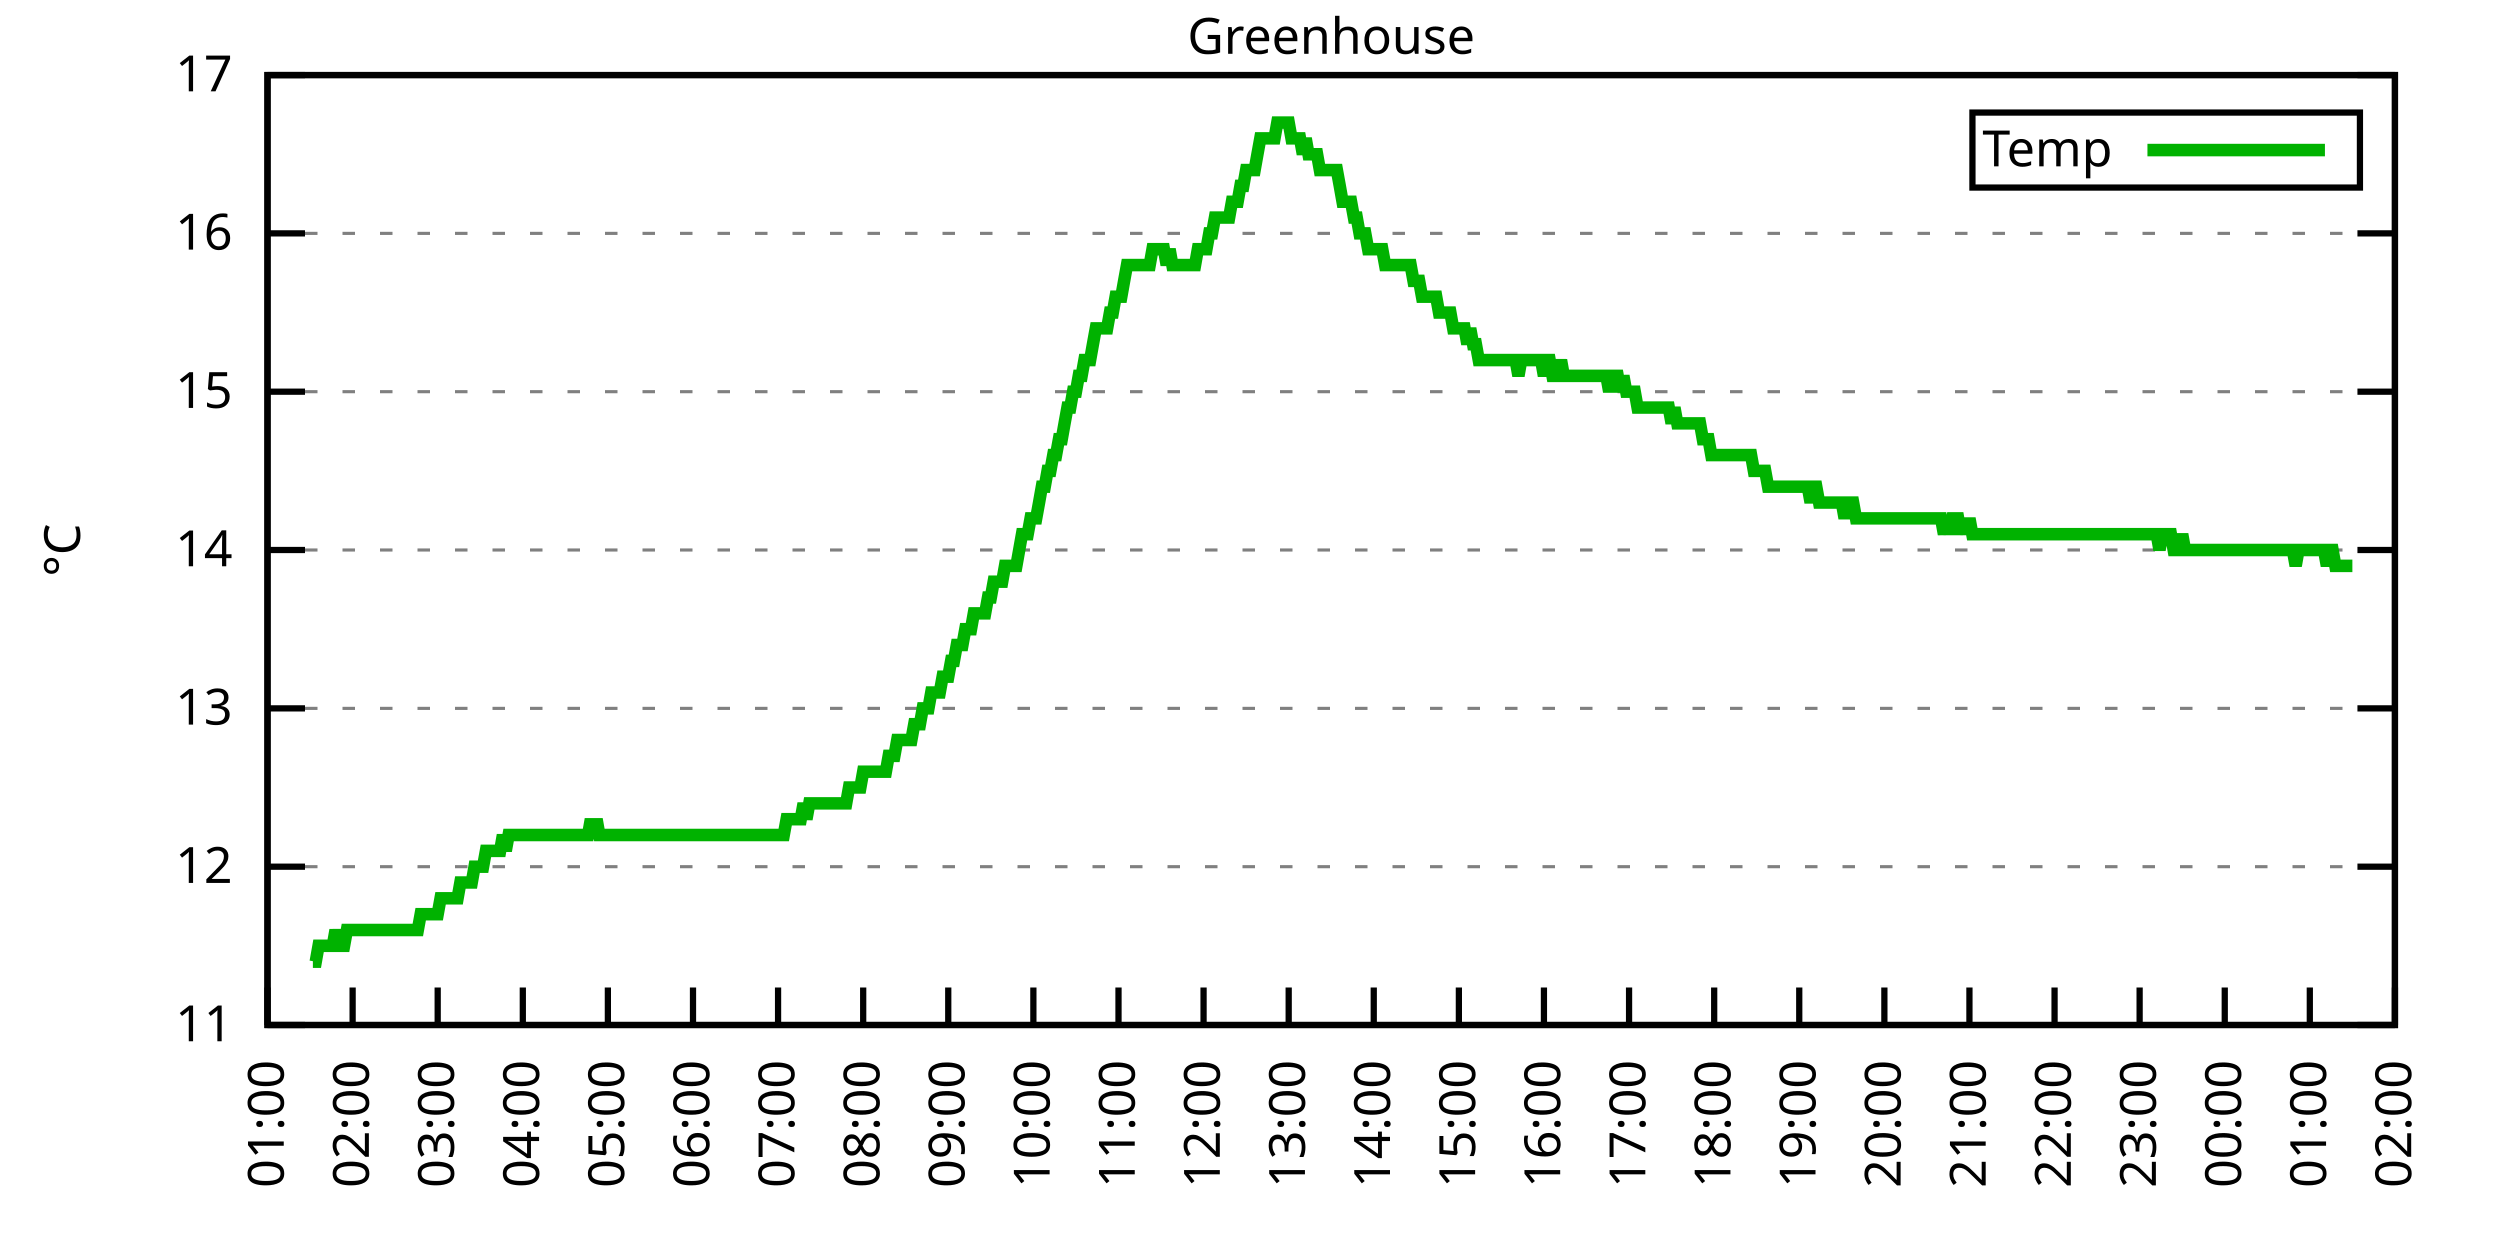
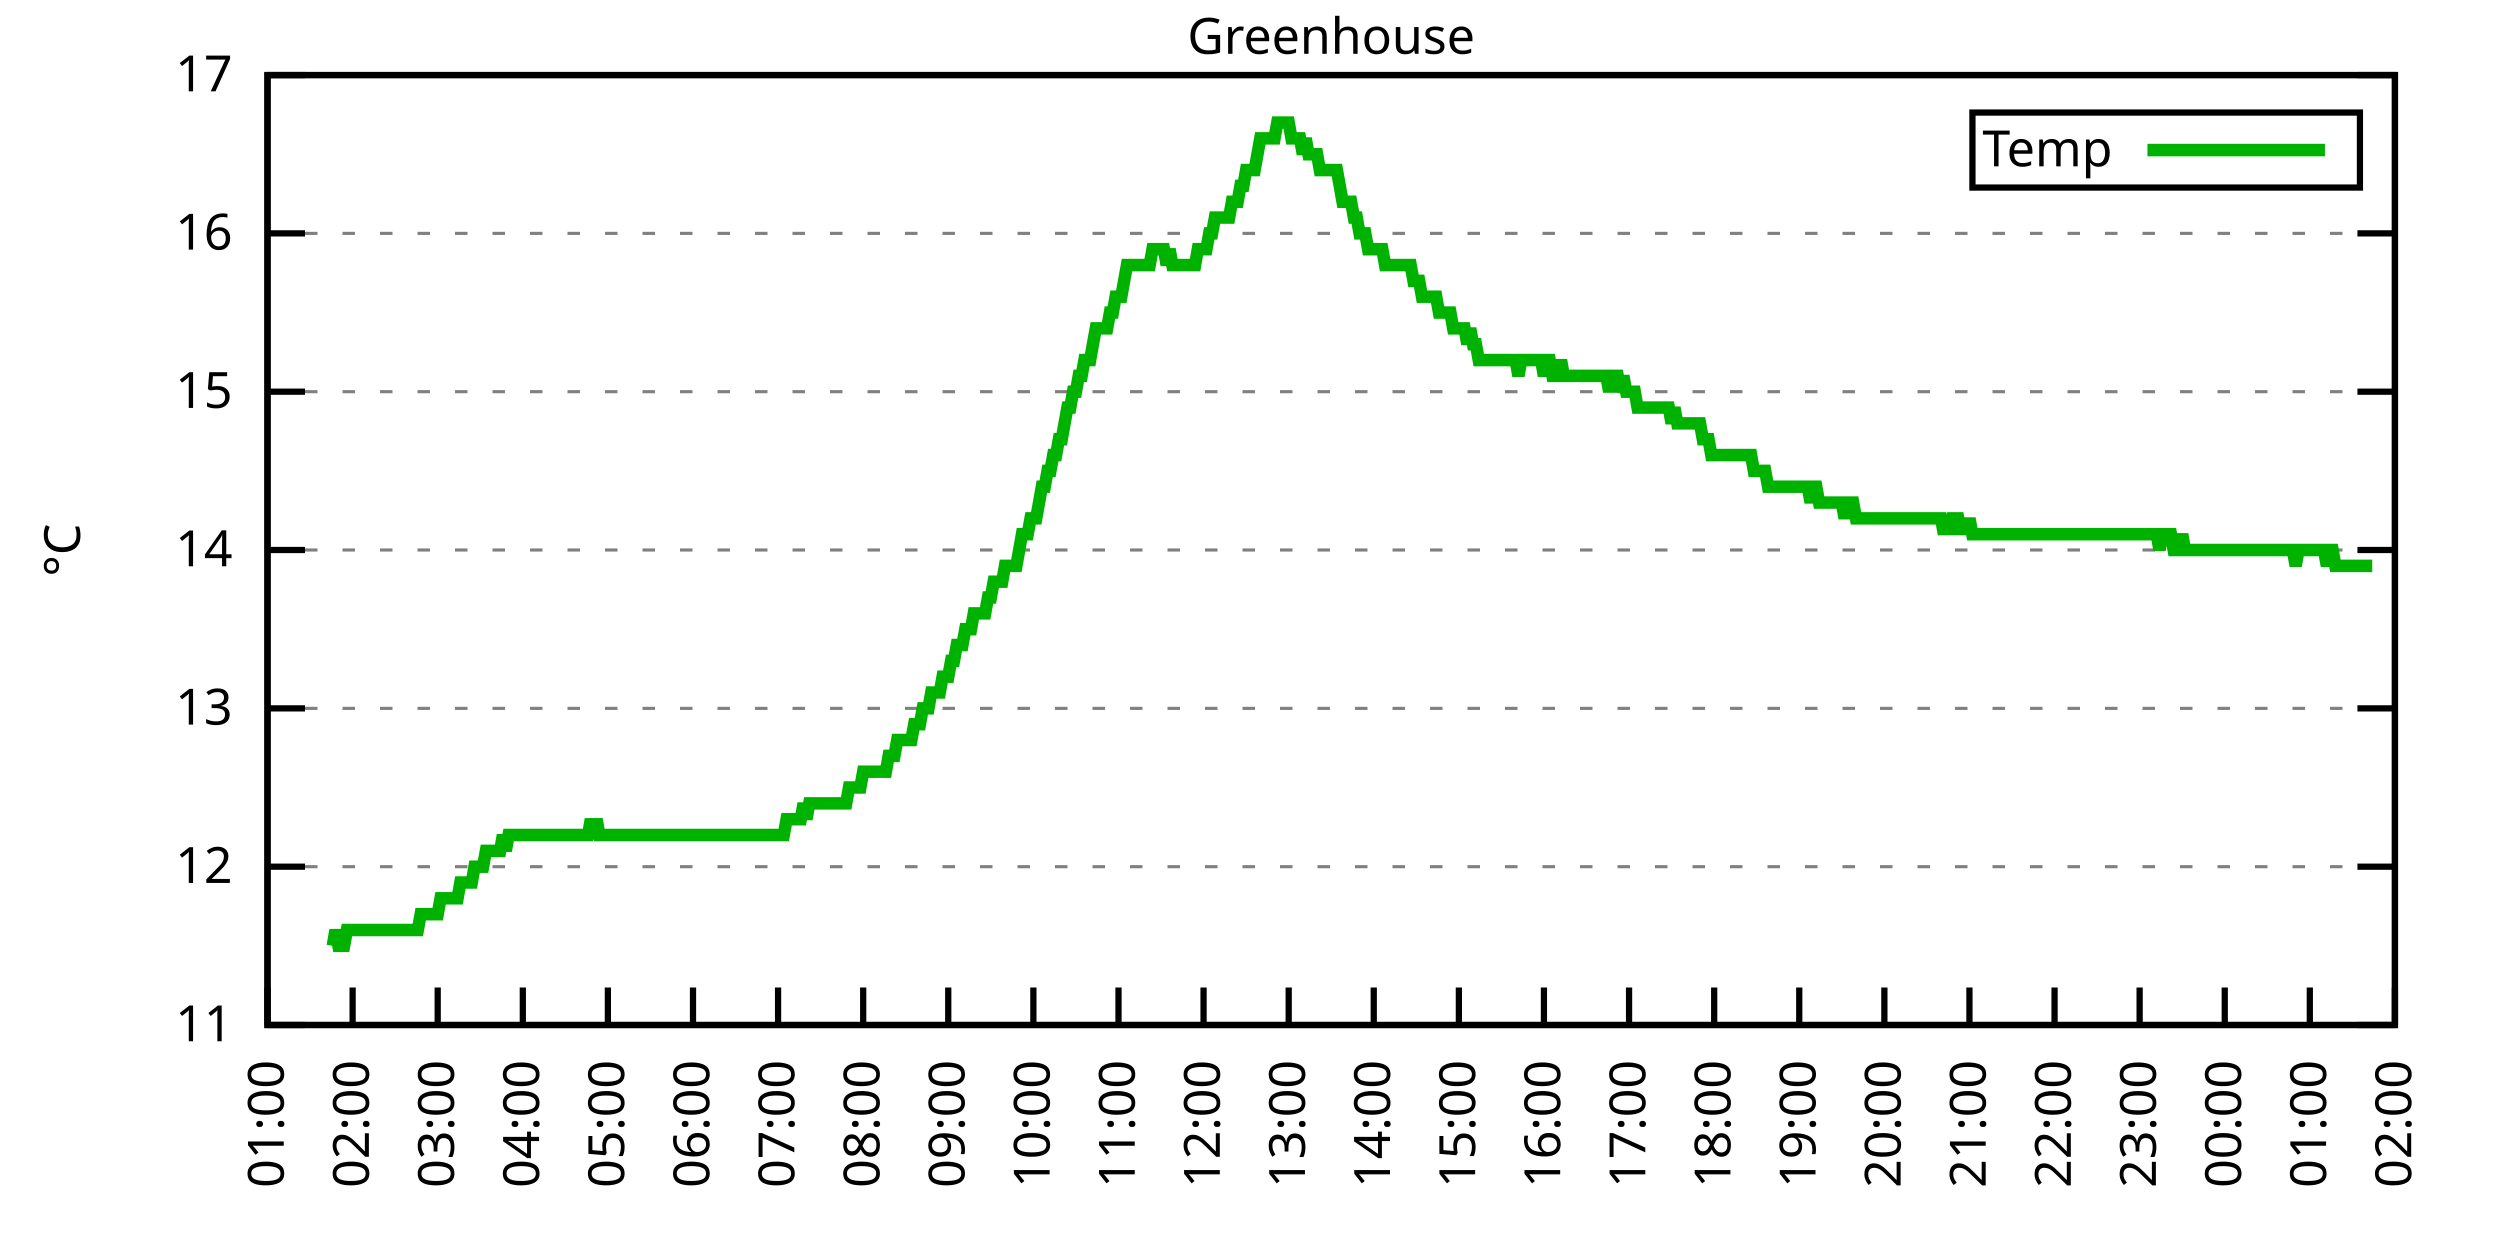
<svg xmlns="http://www.w3.org/2000/svg" xmlns:xlink="http://www.w3.org/1999/xlink" width="400" height="200" viewBox="0 0 400 200">
  <g id="gnuplot_canvas">
    <rect x="0" y="0" width="400" height="200" fill="none" />
    <defs>
      <circle id="gpDot" r="0.5" stroke-width="0.5" stroke="currentColor" />
      <path id="gpPt0" stroke-width="0.333" stroke="currentColor" d="M-1,0 h2 M0,-1 v2" />
      <path id="gpPt1" stroke-width="0.333" stroke="currentColor" d="M-1,-1 L1,1 M1,-1 L-1,1" />
      <path id="gpPt2" stroke-width="0.333" stroke="currentColor" d="M-1,0 L1,0 M0,-1 L0,1 M-1,-1 L1,1 M-1,1 L1,-1" />
      <rect id="gpPt3" stroke-width="0.333" stroke="currentColor" x="-1" y="-1" width="2" height="2" />
      <rect id="gpPt4" stroke-width="0.333" stroke="currentColor" fill="currentColor" x="-1" y="-1" width="2" height="2" />
      <circle id="gpPt5" stroke-width="0.333" stroke="currentColor" cx="0" cy="0" r="1" />
      <use xlink:href="#gpPt5" id="gpPt6" fill="currentColor" stroke="none" />
      <path id="gpPt7" stroke-width="0.333" stroke="currentColor" d="M0,-1.33 L-1.33,0.67 L1.33,0.67 z" />
      <use xlink:href="#gpPt7" id="gpPt8" fill="currentColor" stroke="none" />
      <use xlink:href="#gpPt7" id="gpPt9" stroke="currentColor" transform="rotate(180)" />
      <use xlink:href="#gpPt9" id="gpPt10" fill="currentColor" stroke="none" />
      <use xlink:href="#gpPt3" id="gpPt11" stroke="currentColor" transform="rotate(45)" />
      <use xlink:href="#gpPt11" id="gpPt12" fill="currentColor" stroke="none" />
      <path id="gpPt13" stroke-width="0.333" stroke="currentColor" d="M0,1.330 L1.265,0.411 L0.782,-1.067 L-0.782,-1.076 L-1.265,0.411 z" />
      <use xlink:href="#gpPt13" id="gpPt14" fill="currentColor" stroke="none" />
      <filter id="textbox" filterUnits="objectBoundingBox" x="0" y="0" height="1" width="1">
        <feFlood flood-color="white" flood-opacity="1" result="bgnd" />
        <feComposite in="SourceGraphic" in2="bgnd" operator="atop" />
      </filter>
      <filter id="greybox" filterUnits="objectBoundingBox" x="0" y="0" height="1" width="1">
        <feFlood flood-color="lightgrey" flood-opacity="1" result="grey" />
        <feComposite in="SourceGraphic" in2="grey" operator="atop" />
      </filter>
    </defs>
    <g fill="none" color="white" stroke="currentColor" stroke-width="1.00" stroke-linecap="butt" stroke-linejoin="miter">
</g>
    <g fill="none" color="black" stroke="currentColor" stroke-width="1.00" stroke-linecap="butt" stroke-linejoin="miter">
      <g stroke="none" shape-rendering="crispEdges">
        <polygon fill="rgb(255, 255, 255)" points="42.80,164.00 383.18,164.00 383.18,12.02 42.80,12.02 " />
      </g>
    </g>
    <g fill="none" color="black" stroke="currentColor" stroke-width="1.00" stroke-linecap="butt" stroke-linejoin="miter">
</g>
    <g fill="none" color="black" stroke="black" stroke-width="0.50" stroke-linecap="butt" stroke-linejoin="miter">
</g>
    <g fill="none" color="gray" stroke="currentColor" stroke-width="0.50" stroke-linecap="butt" stroke-linejoin="miter">
      <path stroke="gray" stroke-dasharray="2,4" class="gridline" d="M42.80,164.00 L383.19,164.00  " />
    </g>
    <g fill="none" color="gray" stroke="gray" stroke-width="1.00" stroke-linecap="butt" stroke-linejoin="miter">
</g>
    <g fill="none" color="black" stroke="currentColor" stroke-width="1.00" stroke-linecap="butt" stroke-linejoin="miter">
      <path stroke="black" d="M42.80,164.00 L48.80,164.00 M383.19,164.00 L377.19,164.00  " />
      <g transform="translate(37.20,166.60)" stroke="none" fill="black" font-family="Sans" font-size="8.00" text-anchor="end">
        <text>
          <tspan font-family="Sans"> 11</tspan>
        </text>
      </g>
    </g>
    <g fill="none" color="black" stroke="currentColor" stroke-width="1.00" stroke-linecap="butt" stroke-linejoin="miter">
</g>
    <g fill="none" color="black" stroke="black" stroke-width="0.50" stroke-linecap="butt" stroke-linejoin="miter">
</g>
    <g fill="none" color="gray" stroke="currentColor" stroke-width="0.50" stroke-linecap="butt" stroke-linejoin="miter">
      <path stroke="gray" stroke-dasharray="2,4" class="gridline" d="M42.80,138.67 L383.19,138.67  " />
    </g>
    <g fill="none" color="gray" stroke="gray" stroke-width="1.00" stroke-linecap="butt" stroke-linejoin="miter">
</g>
    <g fill="none" color="black" stroke="currentColor" stroke-width="1.00" stroke-linecap="butt" stroke-linejoin="miter">
      <path stroke="black" d="M42.80,138.67 L48.80,138.67 M383.19,138.67 L377.19,138.67  " />
      <g transform="translate(37.20,141.27)" stroke="none" fill="black" font-family="Sans" font-size="8.00" text-anchor="end">
        <text>
          <tspan font-family="Sans"> 12</tspan>
        </text>
      </g>
    </g>
    <g fill="none" color="black" stroke="currentColor" stroke-width="1.00" stroke-linecap="butt" stroke-linejoin="miter">
</g>
    <g fill="none" color="black" stroke="black" stroke-width="0.50" stroke-linecap="butt" stroke-linejoin="miter">
</g>
    <g fill="none" color="gray" stroke="currentColor" stroke-width="0.50" stroke-linecap="butt" stroke-linejoin="miter">
      <path stroke="gray" stroke-dasharray="2,4" class="gridline" d="M42.80,113.34 L383.19,113.34  " />
    </g>
    <g fill="none" color="gray" stroke="gray" stroke-width="1.00" stroke-linecap="butt" stroke-linejoin="miter">
</g>
    <g fill="none" color="black" stroke="currentColor" stroke-width="1.00" stroke-linecap="butt" stroke-linejoin="miter">
      <path stroke="black" d="M42.80,113.34 L48.80,113.34 M383.19,113.34 L377.19,113.34  " />
      <g transform="translate(37.20,115.94)" stroke="none" fill="black" font-family="Sans" font-size="8.00" text-anchor="end">
        <text>
          <tspan font-family="Sans"> 13</tspan>
        </text>
      </g>
    </g>
    <g fill="none" color="black" stroke="currentColor" stroke-width="1.00" stroke-linecap="butt" stroke-linejoin="miter">
</g>
    <g fill="none" color="black" stroke="black" stroke-width="0.50" stroke-linecap="butt" stroke-linejoin="miter">
</g>
    <g fill="none" color="gray" stroke="currentColor" stroke-width="0.50" stroke-linecap="butt" stroke-linejoin="miter">
      <path stroke="gray" stroke-dasharray="2,4" class="gridline" d="M42.80,88.00 L383.19,88.00  " />
    </g>
    <g fill="none" color="gray" stroke="gray" stroke-width="1.00" stroke-linecap="butt" stroke-linejoin="miter">
</g>
    <g fill="none" color="black" stroke="currentColor" stroke-width="1.00" stroke-linecap="butt" stroke-linejoin="miter">
      <path stroke="black" d="M42.80,88.00 L48.80,88.00 M383.19,88.00 L377.19,88.00  " />
      <g transform="translate(37.20,90.60)" stroke="none" fill="black" font-family="Sans" font-size="8.00" text-anchor="end">
        <text>
          <tspan font-family="Sans"> 14</tspan>
        </text>
      </g>
    </g>
    <g fill="none" color="black" stroke="currentColor" stroke-width="1.00" stroke-linecap="butt" stroke-linejoin="miter">
</g>
    <g fill="none" color="black" stroke="black" stroke-width="0.50" stroke-linecap="butt" stroke-linejoin="miter">
</g>
    <g fill="none" color="gray" stroke="currentColor" stroke-width="0.50" stroke-linecap="butt" stroke-linejoin="miter">
      <path stroke="gray" stroke-dasharray="2,4" class="gridline" d="M42.80,62.67 L383.19,62.67  " />
    </g>
    <g fill="none" color="gray" stroke="gray" stroke-width="1.00" stroke-linecap="butt" stroke-linejoin="miter">
</g>
    <g fill="none" color="black" stroke="currentColor" stroke-width="1.00" stroke-linecap="butt" stroke-linejoin="miter">
      <path stroke="black" d="M42.80,62.67 L48.80,62.67 M383.19,62.67 L377.19,62.67  " />
      <g transform="translate(37.20,65.27)" stroke="none" fill="black" font-family="Sans" font-size="8.00" text-anchor="end">
        <text>
          <tspan font-family="Sans"> 15</tspan>
        </text>
      </g>
    </g>
    <g fill="none" color="black" stroke="currentColor" stroke-width="1.00" stroke-linecap="butt" stroke-linejoin="miter">
</g>
    <g fill="none" color="black" stroke="black" stroke-width="0.50" stroke-linecap="butt" stroke-linejoin="miter">
</g>
    <g fill="none" color="gray" stroke="currentColor" stroke-width="0.50" stroke-linecap="butt" stroke-linejoin="miter">
      <path stroke="gray" stroke-dasharray="2,4" class="gridline" d="M42.80,37.34 L383.19,37.34  " />
    </g>
    <g fill="none" color="gray" stroke="gray" stroke-width="1.00" stroke-linecap="butt" stroke-linejoin="miter">
</g>
    <g fill="none" color="black" stroke="currentColor" stroke-width="1.00" stroke-linecap="butt" stroke-linejoin="miter">
      <path stroke="black" d="M42.80,37.34 L48.80,37.34 M383.19,37.34 L377.19,37.34  " />
      <g transform="translate(37.20,39.94)" stroke="none" fill="black" font-family="Sans" font-size="8.00" text-anchor="end">
        <text>
          <tspan font-family="Sans"> 16</tspan>
        </text>
      </g>
    </g>
    <g fill="none" color="black" stroke="currentColor" stroke-width="1.00" stroke-linecap="butt" stroke-linejoin="miter">
</g>
    <g fill="none" color="black" stroke="black" stroke-width="0.50" stroke-linecap="butt" stroke-linejoin="miter">
</g>
    <g fill="none" color="gray" stroke="currentColor" stroke-width="0.50" stroke-linecap="butt" stroke-linejoin="miter">
      <path stroke="gray" stroke-dasharray="2,4" class="gridline" d="M42.80,12.01 L383.19,12.01  " />
    </g>
    <g fill="none" color="gray" stroke="gray" stroke-width="1.00" stroke-linecap="butt" stroke-linejoin="miter">
</g>
    <g fill="none" color="black" stroke="currentColor" stroke-width="1.00" stroke-linecap="butt" stroke-linejoin="miter">
      <path stroke="black" d="M42.80,12.01 L48.80,12.01 M383.19,12.01 L377.19,12.01  " />
      <g transform="translate(37.20,14.61)" stroke="none" fill="black" font-family="Sans" font-size="8.00" text-anchor="end">
        <text>
          <tspan font-family="Sans"> 17</tspan>
        </text>
      </g>
    </g>
    <g fill="none" color="black" stroke="currentColor" stroke-width="1.00" stroke-linecap="butt" stroke-linejoin="miter">
      <path stroke="black" d="M42.80,164.00 L42.80,158.00  " />
      <g transform="translate(45.40,169.60) rotate(270.00)" stroke="none" fill="black" font-family="Sans" font-size="8.00" text-anchor="end">
        <text>
          <tspan font-family="Sans">01:00</tspan>
        </text>
      </g>
    </g>
    <g fill="none" color="black" stroke="currentColor" stroke-width="1.00" stroke-linecap="butt" stroke-linejoin="miter">
      <path stroke="black" d="M56.42,164.00 L56.42,158.00  " />
      <g transform="translate(59.02,169.60) rotate(270.00)" stroke="none" fill="black" font-family="Sans" font-size="8.00" text-anchor="end">
        <text>
          <tspan font-family="Sans">02:00</tspan>
        </text>
      </g>
    </g>
    <g fill="none" color="black" stroke="currentColor" stroke-width="1.00" stroke-linecap="butt" stroke-linejoin="miter">
      <path stroke="black" d="M70.03,164.00 L70.03,158.00  " />
      <g transform="translate(72.63,169.60) rotate(270.00)" stroke="none" fill="black" font-family="Sans" font-size="8.00" text-anchor="end">
        <text>
          <tspan font-family="Sans">03:00</tspan>
        </text>
      </g>
    </g>
    <g fill="none" color="black" stroke="currentColor" stroke-width="1.00" stroke-linecap="butt" stroke-linejoin="miter">
      <path stroke="black" d="M83.65,164.00 L83.65,158.00  " />
      <g transform="translate(86.25,169.60) rotate(270.00)" stroke="none" fill="black" font-family="Sans" font-size="8.00" text-anchor="end">
        <text>
          <tspan font-family="Sans">04:00</tspan>
        </text>
      </g>
    </g>
    <g fill="none" color="black" stroke="currentColor" stroke-width="1.00" stroke-linecap="butt" stroke-linejoin="miter">
      <path stroke="black" d="M97.26,164.00 L97.26,158.00  " />
      <g transform="translate(99.86,169.60) rotate(270.00)" stroke="none" fill="black" font-family="Sans" font-size="8.00" text-anchor="end">
        <text>
          <tspan font-family="Sans">05:00</tspan>
        </text>
      </g>
    </g>
    <g fill="none" color="black" stroke="currentColor" stroke-width="1.00" stroke-linecap="butt" stroke-linejoin="miter">
      <path stroke="black" d="M110.88,164.00 L110.88,158.00  " />
      <g transform="translate(113.48,169.60) rotate(270.00)" stroke="none" fill="black" font-family="Sans" font-size="8.00" text-anchor="end">
        <text>
          <tspan font-family="Sans">06:00</tspan>
        </text>
      </g>
    </g>
    <g fill="none" color="black" stroke="currentColor" stroke-width="1.00" stroke-linecap="butt" stroke-linejoin="miter">
      <path stroke="black" d="M124.49,164.00 L124.49,158.00  " />
      <g transform="translate(127.09,169.60) rotate(270.00)" stroke="none" fill="black" font-family="Sans" font-size="8.00" text-anchor="end">
        <text>
          <tspan font-family="Sans">07:00</tspan>
        </text>
      </g>
    </g>
    <g fill="none" color="black" stroke="currentColor" stroke-width="1.00" stroke-linecap="butt" stroke-linejoin="miter">
      <path stroke="black" d="M138.11,164.00 L138.11,158.00  " />
      <g transform="translate(140.71,169.60) rotate(270.00)" stroke="none" fill="black" font-family="Sans" font-size="8.00" text-anchor="end">
        <text>
          <tspan font-family="Sans">08:00</tspan>
        </text>
      </g>
    </g>
    <g fill="none" color="black" stroke="currentColor" stroke-width="1.00" stroke-linecap="butt" stroke-linejoin="miter">
      <path stroke="black" d="M151.72,164.00 L151.72,158.00  " />
      <g transform="translate(154.32,169.60) rotate(270.00)" stroke="none" fill="black" font-family="Sans" font-size="8.00" text-anchor="end">
        <text>
          <tspan font-family="Sans">09:00</tspan>
        </text>
      </g>
    </g>
    <g fill="none" color="black" stroke="currentColor" stroke-width="1.00" stroke-linecap="butt" stroke-linejoin="miter">
      <path stroke="black" d="M165.34,164.00 L165.34,158.00  " />
      <g transform="translate(167.94,169.60) rotate(270.00)" stroke="none" fill="black" font-family="Sans" font-size="8.00" text-anchor="end">
        <text>
          <tspan font-family="Sans">10:00</tspan>
        </text>
      </g>
    </g>
    <g fill="none" color="black" stroke="currentColor" stroke-width="1.00" stroke-linecap="butt" stroke-linejoin="miter">
      <path stroke="black" d="M178.96,164.00 L178.96,158.00  " />
      <g transform="translate(181.56,169.60) rotate(270.00)" stroke="none" fill="black" font-family="Sans" font-size="8.00" text-anchor="end">
        <text>
          <tspan font-family="Sans">11:00</tspan>
        </text>
      </g>
    </g>
    <g fill="none" color="black" stroke="currentColor" stroke-width="1.00" stroke-linecap="butt" stroke-linejoin="miter">
      <path stroke="black" d="M192.57,164.00 L192.57,158.00  " />
      <g transform="translate(195.17,169.60) rotate(270.00)" stroke="none" fill="black" font-family="Sans" font-size="8.00" text-anchor="end">
        <text>
          <tspan font-family="Sans">12:00</tspan>
        </text>
      </g>
    </g>
    <g fill="none" color="black" stroke="currentColor" stroke-width="1.00" stroke-linecap="butt" stroke-linejoin="miter">
      <path stroke="black" d="M206.19,164.00 L206.19,158.00  " />
      <g transform="translate(208.79,169.60) rotate(270.00)" stroke="none" fill="black" font-family="Sans" font-size="8.00" text-anchor="end">
        <text>
          <tspan font-family="Sans">13:00</tspan>
        </text>
      </g>
    </g>
    <g fill="none" color="black" stroke="currentColor" stroke-width="1.00" stroke-linecap="butt" stroke-linejoin="miter">
      <path stroke="black" d="M219.80,164.00 L219.80,158.00  " />
      <g transform="translate(222.40,169.60) rotate(270.00)" stroke="none" fill="black" font-family="Sans" font-size="8.00" text-anchor="end">
        <text>
          <tspan font-family="Sans">14:00</tspan>
        </text>
      </g>
    </g>
    <g fill="none" color="black" stroke="currentColor" stroke-width="1.00" stroke-linecap="butt" stroke-linejoin="miter">
      <path stroke="black" d="M233.42,164.00 L233.42,158.00  " />
      <g transform="translate(236.02,169.60) rotate(270.00)" stroke="none" fill="black" font-family="Sans" font-size="8.00" text-anchor="end">
        <text>
          <tspan font-family="Sans">15:00</tspan>
        </text>
      </g>
    </g>
    <g fill="none" color="black" stroke="currentColor" stroke-width="1.00" stroke-linecap="butt" stroke-linejoin="miter">
      <path stroke="black" d="M247.03,164.00 L247.03,158.00  " />
      <g transform="translate(249.63,169.60) rotate(270.00)" stroke="none" fill="black" font-family="Sans" font-size="8.00" text-anchor="end">
        <text>
          <tspan font-family="Sans">16:00</tspan>
        </text>
      </g>
    </g>
    <g fill="none" color="black" stroke="currentColor" stroke-width="1.00" stroke-linecap="butt" stroke-linejoin="miter">
      <path stroke="black" d="M260.65,164.00 L260.65,158.00  " />
      <g transform="translate(263.25,169.60) rotate(270.00)" stroke="none" fill="black" font-family="Sans" font-size="8.00" text-anchor="end">
        <text>
          <tspan font-family="Sans">17:00</tspan>
        </text>
      </g>
    </g>
    <g fill="none" color="black" stroke="currentColor" stroke-width="1.00" stroke-linecap="butt" stroke-linejoin="miter">
      <path stroke="black" d="M274.27,164.00 L274.27,158.00  " />
      <g transform="translate(276.87,169.60) rotate(270.00)" stroke="none" fill="black" font-family="Sans" font-size="8.00" text-anchor="end">
        <text>
          <tspan font-family="Sans">18:00</tspan>
        </text>
      </g>
    </g>
    <g fill="none" color="black" stroke="currentColor" stroke-width="1.00" stroke-linecap="butt" stroke-linejoin="miter">
      <path stroke="black" d="M287.88,164.00 L287.88,158.00  " />
      <g transform="translate(290.48,169.60) rotate(270.00)" stroke="none" fill="black" font-family="Sans" font-size="8.00" text-anchor="end">
        <text>
          <tspan font-family="Sans">19:00</tspan>
        </text>
      </g>
    </g>
    <g fill="none" color="black" stroke="currentColor" stroke-width="1.00" stroke-linecap="butt" stroke-linejoin="miter">
      <path stroke="black" d="M301.50,164.00 L301.50,158.00  " />
      <g transform="translate(304.10,169.60) rotate(270.00)" stroke="none" fill="black" font-family="Sans" font-size="8.00" text-anchor="end">
        <text>
          <tspan font-family="Sans">20:00</tspan>
        </text>
      </g>
    </g>
    <g fill="none" color="black" stroke="currentColor" stroke-width="1.00" stroke-linecap="butt" stroke-linejoin="miter">
      <path stroke="black" d="M315.11,164.00 L315.11,158.00  " />
      <g transform="translate(317.71,169.60) rotate(270.00)" stroke="none" fill="black" font-family="Sans" font-size="8.00" text-anchor="end">
        <text>
          <tspan font-family="Sans">21:00</tspan>
        </text>
      </g>
    </g>
    <g fill="none" color="black" stroke="currentColor" stroke-width="1.00" stroke-linecap="butt" stroke-linejoin="miter">
      <path stroke="black" d="M328.73,164.00 L328.73,158.00  " />
      <g transform="translate(331.33,169.60) rotate(270.00)" stroke="none" fill="black" font-family="Sans" font-size="8.00" text-anchor="end">
        <text>
          <tspan font-family="Sans">22:00</tspan>
        </text>
      </g>
    </g>
    <g fill="none" color="black" stroke="currentColor" stroke-width="1.00" stroke-linecap="butt" stroke-linejoin="miter">
      <path stroke="black" d="M342.34,164.00 L342.34,158.00  " />
      <g transform="translate(344.94,169.60) rotate(270.00)" stroke="none" fill="black" font-family="Sans" font-size="8.00" text-anchor="end">
        <text>
          <tspan font-family="Sans">23:00</tspan>
        </text>
      </g>
    </g>
    <g fill="none" color="black" stroke="currentColor" stroke-width="1.00" stroke-linecap="butt" stroke-linejoin="miter">
      <path stroke="black" d="M355.96,164.00 L355.96,158.00  " />
      <g transform="translate(358.56,169.60) rotate(270.00)" stroke="none" fill="black" font-family="Sans" font-size="8.00" text-anchor="end">
        <text>
          <tspan font-family="Sans">00:00</tspan>
        </text>
      </g>
    </g>
    <g fill="none" color="black" stroke="currentColor" stroke-width="1.00" stroke-linecap="butt" stroke-linejoin="miter">
      <path stroke="black" d="M369.57,164.00 L369.57,158.00  " />
      <g transform="translate(372.17,169.60) rotate(270.00)" stroke="none" fill="black" font-family="Sans" font-size="8.00" text-anchor="end">
        <text>
          <tspan font-family="Sans">01:00</tspan>
        </text>
      </g>
    </g>
    <g fill="none" color="black" stroke="currentColor" stroke-width="1.00" stroke-linecap="butt" stroke-linejoin="miter">
      <path stroke="black" d="M383.19,164.00 L383.19,158.00  " />
      <g transform="translate(385.79,169.60) rotate(270.00)" stroke="none" fill="black" font-family="Sans" font-size="8.00" text-anchor="end">
        <text>
          <tspan font-family="Sans">02:00</tspan>
        </text>
      </g>
    </g>
    <g fill="none" color="black" stroke="currentColor" stroke-width="1.00" stroke-linecap="butt" stroke-linejoin="miter">
</g>
    <g fill="none" color="black" stroke="currentColor" stroke-width="1.00" stroke-linecap="butt" stroke-linejoin="miter">
      <path stroke="black" d="M42.80,12.01 L42.80,164.00 L383.19,164.00 L383.19,12.01 L42.80,12.01 Z  " />
    </g>
    <g fill="none" color="black" stroke="currentColor" stroke-width="1.00" stroke-linecap="butt" stroke-linejoin="miter">
</g>
    <g fill="none" color="black" stroke="currentColor" stroke-width="1.00" stroke-linecap="butt" stroke-linejoin="miter">
      <path stroke="black" d="M315.59,30.01 L315.59,18.01 L377.59,18.01 L377.59,30.01 L315.59,30.01 Z  " />
    </g>
    <g id="Greenhouse_plot_1">
      <g fill="none" color="white" stroke="black" stroke-width="2.00" stroke-linecap="butt" stroke-linejoin="miter">
</g>
      <g fill="none" color="black" stroke="currentColor" stroke-width="2.00" stroke-linecap="butt" stroke-linejoin="miter">
        <g transform="translate(337.99,26.61)" stroke="none" fill="black" font-family="Sans" font-size="8.00" text-anchor="end">
          <text>
            <tspan font-family="Sans">Temp</tspan>
          </text>
        </g>
      </g>
      <g fill="none" color="black" stroke="currentColor" stroke-width="2.00" stroke-linecap="butt" stroke-linejoin="miter">
-         <path stroke="rgb(  0, 178,   0)" d="M343.59,24.01 L371.99,24.01 M50.06,153.87 L50.52,153.87 L50.97,151.33 L51.42,151.33 L51.88,151.33 L52.33,151.33   L52.78,151.33 L53.24,151.33 L53.69,148.80 L54.15,151.33 L54.60,151.33 L55.05,151.33 L55.51,148.80 L55.96,148.80   L56.42,148.80 L56.87,148.80 L57.32,148.80 L57.78,148.80 L58.23,148.80 L58.68,148.80 L59.14,148.80 L59.59,148.80   L60.05,148.80 L60.50,148.80 L60.95,148.80 L61.41,148.80 L61.86,148.80 L62.32,148.80 L62.77,148.80 L63.22,148.80   L63.68,148.80 L64.13,148.80 L64.58,148.80 L65.04,148.80 L65.49,148.80 L65.95,148.80 L66.40,148.80 L66.85,148.80   L67.31,146.27 L67.76,146.27 L68.22,146.27 L68.67,146.27 L69.12,146.27 L69.58,146.27 L70.03,146.27 L70.49,143.73   L70.94,143.73 L71.39,143.73 L71.85,143.73 L72.30,143.73 L72.75,143.73 L73.21,143.73 L73.66,141.20 L74.12,141.20   L74.57,141.20 L75.02,141.20 L75.48,141.20 L75.93,138.67 L76.39,138.67 L76.84,138.67 L77.29,138.67 L77.75,136.14   L78.20,136.14 L78.65,136.14 L79.11,136.14 L79.56,136.14 L80.02,136.14 L80.47,133.60 L80.92,136.14 L81.38,133.60   L81.83,133.60 L82.29,133.60 L82.74,133.60 L83.19,133.60 L83.65,133.60 L84.10,133.60 L84.55,133.60 L85.01,133.60   L85.46,133.60 L85.92,133.60 L86.37,133.60 L86.82,133.60 L87.28,133.60 L87.73,133.60 L88.19,133.60 L88.64,133.60   L89.09,133.60 L89.55,133.60 L90.00,133.60 L90.45,133.60 L90.91,133.60 L91.36,133.60 L91.82,133.60 L92.27,133.60   L92.72,133.60 L93.18,133.60 L93.63,133.60 L94.09,133.60 L94.54,131.07 L94.99,133.60 L95.45,131.07 L95.90,133.60   L96.35,133.60 L96.81,133.60 L97.26,133.60 L97.72,133.60 L98.17,133.60 L98.62,133.60 L99.08,133.60 L99.53,133.60   L99.99,133.60 L100.44,133.60 L100.89,133.60 L101.35,133.60 L101.80,133.60 L102.25,133.60 L102.71,133.60 L103.16,133.60   L103.62,133.60 L104.07,133.60 L104.52,133.60 L104.98,133.60 L105.43,133.60 L105.89,133.60 L106.34,133.60 L106.79,133.60   L107.25,133.60 L107.70,133.60 L108.15,133.60 L108.61,133.60 L109.06,133.60 L109.52,133.60 L109.97,133.60 L110.42,133.60   L110.88,133.60 L111.33,133.60 L111.79,133.60 L112.24,133.60 L112.69,133.60 L113.15,133.60 L113.60,133.60 L114.05,133.60   L114.51,133.60 L114.96,133.60 L115.42,133.60 L115.87,133.60 L116.32,133.60 L116.78,133.60 L117.23,133.60 L117.69,133.60   L118.14,133.60 L118.59,133.60 L119.05,133.60 L119.50,133.60 L119.96,133.60 L120.41,133.60 L120.86,133.60 L121.32,133.60   L121.77,133.60 L122.22,133.60 L122.68,133.60 L123.13,133.60 L123.59,133.60 L124.04,133.60 L124.49,133.60 L124.95,133.60   L125.40,133.60 L125.86,131.07 L126.31,131.07 L126.76,131.07 L127.22,131.07 L127.67,131.07 L128.12,131.07 L128.58,128.54   L129.03,131.07 L129.49,128.54 L129.94,128.54 L130.39,128.54 L130.85,128.54 L131.30,128.54 L131.76,128.54 L132.21,128.54   L132.66,128.54 L133.12,128.54 L133.57,128.54 L134.02,128.54 L134.48,128.54 L134.93,128.54 L135.39,128.54 L135.84,126.00   L136.29,126.00 L136.75,126.00 L137.20,126.00 L137.66,126.00 L138.11,123.47 L138.56,123.47 L139.02,123.47 L139.47,123.47   L139.92,123.47 L140.38,123.47 L140.83,123.47 L141.29,123.47 L141.74,123.47 L142.19,120.94 L142.65,120.94 L143.10,120.94   L143.56,118.40 L144.01,118.40 L144.46,118.40 L144.92,118.40 L145.37,118.40 L145.82,118.40 L146.28,115.87 L146.73,115.87   L147.19,115.87 L147.64,113.34 L148.09,113.34 L148.55,113.34 L149.00,110.80 L149.46,110.80 L149.91,110.80 L150.36,110.80   L150.82,108.27 L151.27,108.27 L151.72,108.27 L152.18,105.74 L152.63,105.74 L153.09,103.20 L153.54,103.20 L153.99,103.20   L154.45,100.67 L154.90,100.67 L155.36,100.67 L155.81,98.14 L156.26,98.14 L156.72,98.14 L157.17,98.14 L157.62,98.14   L158.08,95.60 L158.53,95.60 L158.99,93.07 L159.44,93.07 L159.89,93.07 L160.35,93.07 L160.80,90.54 L161.26,90.54   L161.71,90.54 L162.16,90.54 L162.62,90.54 L163.07,88.00 L163.52,85.47 L163.98,85.47 L164.43,85.47 L164.89,82.94   L165.34,82.94 L165.79,82.94 L166.25,80.41 L166.70,77.87 L167.16,77.87 L167.61,75.34 L168.06,75.34 L168.52,72.81   L168.97,72.81 L169.43,70.27 L169.88,70.27 L170.33,67.74 L170.79,65.21 L171.24,65.21 L171.69,62.67 L172.15,62.67   L172.60,60.14 L173.06,60.14 L173.51,57.61 L173.96,57.61 L174.42,57.61 L174.87,55.07 L175.33,52.54 L175.78,52.54   L176.23,52.54 L176.69,52.54 L177.14,52.54 L177.59,50.01 L178.05,50.01 L178.50,47.47 L178.96,47.47 L179.41,47.47   L179.86,44.94 L180.32,42.41 L180.77,42.41 L181.23,42.41 L181.68,42.41 L182.13,42.41 L182.59,42.41 L183.04,42.41   L183.49,42.41 L183.95,42.41 L184.40,39.87 L184.86,39.87 L185.31,39.87 L185.76,39.87 L186.22,39.87 L186.67,42.41   L187.13,39.87 L187.58,42.41 L188.03,42.41 L188.49,42.41 L188.94,42.41 L189.39,42.41 L189.85,42.41 L190.30,42.41   L190.76,42.41 L191.21,42.41 L191.66,39.87 L192.12,39.87 L192.57,39.87 L193.03,39.87 L193.48,37.34 L193.93,37.34   L194.39,34.81 L194.84,34.81 L195.29,34.81 L195.75,34.81 L196.20,34.81 L196.66,34.81 L197.11,32.28 L197.56,32.28   L198.02,32.28 L198.47,29.74 L198.93,29.74 L199.38,27.21 L199.83,27.21 L200.29,27.21 L200.74,27.21 L201.19,24.68   L201.65,22.14 L202.10,22.14 L202.56,22.14 L203.01,22.14 L203.46,22.14 L203.92,22.14 L204.37,19.61 L204.83,19.61   L205.28,19.61 L205.73,19.61 L206.19,19.61 L206.64,22.14 L207.09,22.14 L207.55,22.14 L208.00,22.14 L208.46,24.68   L208.91,22.14 L209.36,24.68 L209.82,24.68 L210.27,24.68 L210.73,24.68 L211.18,27.21 L211.63,27.21 L212.09,27.21   L212.54,27.21 L213.00,27.21 L213.45,27.21 L213.90,27.21 L214.36,29.74 L214.81,32.28 L215.26,32.28 L215.72,32.28   L216.17,32.28 L216.63,34.81 L217.08,34.81 L217.53,37.34 L217.99,37.34 L218.44,37.34 L218.90,39.87 L219.35,39.87   L219.80,39.87 L220.26,39.87 L220.71,39.87 L221.16,39.87 L221.62,42.41 L222.07,42.41 L222.53,42.41 L222.98,42.41   L223.43,42.41 L223.89,42.41 L224.34,42.41 L224.80,42.41 L225.25,42.41 L225.70,42.41 L226.16,44.94 L226.61,44.94   L227.06,44.94 L227.52,47.47 L227.97,47.47 L228.43,47.47 L228.88,47.47 L229.33,47.47 L229.79,47.47 L230.24,50.01   L230.70,50.01 L231.15,50.01 L231.60,50.01 L232.06,50.01 L232.51,52.54 L232.96,52.54 L233.42,52.54 L233.87,52.54   L234.33,52.54 L234.78,55.07 L235.23,52.54 L235.69,55.07 L236.14,55.07 L236.60,57.61 L237.05,57.61 L237.50,57.61   L237.96,57.61 L238.41,57.61 L238.86,57.61 L239.32,57.61 L239.77,57.61 L240.23,57.61 L240.68,57.61 L241.13,57.61   L241.59,57.61 L242.04,57.61 L242.50,57.61 L242.95,60.14 L243.40,57.61 L243.86,57.61 L244.31,57.61 L244.76,57.61   L245.22,57.61 L245.67,57.61 L246.13,57.61 L246.58,57.61 L247.03,60.14 L247.49,57.61 L247.94,57.61 L248.40,60.14   L248.85,60.14 L249.30,60.14 L249.76,57.61 L250.21,60.14 L250.66,60.14 L251.12,60.14 L251.57,60.14 L252.03,60.14   L252.48,60.14 L252.93,60.14 L253.39,60.14 L253.84,60.14 L254.30,60.14 L254.75,60.14 L255.20,60.14 L255.66,60.14   L256.11,60.14 L256.56,60.14 L257.02,60.14 L257.47,62.67 L257.93,60.14 L258.38,60.14 L258.83,60.14 L259.29,62.67   L259.74,60.14 L260.20,62.67 L260.65,62.67 L261.10,62.67 L261.56,62.67 L262.01,65.21 L262.47,65.21 L262.92,65.21   L263.37,65.21 L263.83,65.21 L264.28,65.21 L264.73,65.21 L265.19,65.21 L265.64,65.21 L266.10,65.21 L266.55,65.21   L267.00,65.21 L267.46,67.74 L267.91,65.21 L268.37,67.74 L268.82,67.74 L269.27,67.74 L269.73,67.74 L270.18,67.74   L270.63,67.74 L271.09,67.74 L271.54,67.74 L272.00,67.74 L272.45,70.27 L272.90,70.27 L273.36,70.27 L273.81,72.81   L274.27,72.81 L274.72,72.81 L275.17,72.81 L275.63,72.81 L276.08,72.81 L276.53,72.81 L276.99,72.81 L277.44,72.81   L277.90,72.81 L278.35,72.81 L278.80,72.81 L279.26,72.81 L279.71,72.81 L280.17,72.81 L280.62,75.34 L281.07,75.34   L281.53,75.34 L281.98,75.34 L282.43,75.34 L282.89,77.87 L283.34,77.87 L283.80,77.87 L284.25,77.87 L284.70,77.87   L285.16,77.87 L285.61,77.87 L286.07,77.87 L286.52,77.87 L286.97,77.87 L287.43,77.87 L287.88,77.87 L288.33,77.87   L288.79,77.87 L289.24,77.87 L289.70,80.41 L290.15,77.87 L290.60,77.87 L291.06,80.41 L291.51,80.41 L291.97,80.41   L292.42,80.41 L292.87,80.41 L293.33,80.41 L293.78,80.41 L294.23,80.41 L294.69,80.41 L295.14,82.94 L295.60,80.41   L296.05,80.41 L296.50,80.41 L296.96,82.94 L297.41,82.94 L297.87,82.94 L298.32,82.94 L298.77,82.94 L299.23,82.94   L299.68,82.94 L300.13,82.94 L300.59,82.94 L301.04,82.94 L301.50,82.94 L301.95,82.94 L302.40,82.94 L302.86,82.94   L303.31,82.94 L303.77,82.94 L304.22,82.94 L304.67,82.94 L305.13,82.94 L305.58,82.94 L306.03,82.94 L306.49,82.94   L306.94,82.94 L307.40,82.94 L307.85,82.94 L308.30,82.94 L308.76,82.94 L309.21,82.94 L309.67,82.94 L310.12,82.94   L310.57,82.94 L311.03,85.47 L311.48,82.94 L311.94,85.47 L312.39,82.94 L312.84,82.94 L313.30,82.94 L313.75,85.47   L314.20,82.94 L314.66,85.47 L315.11,82.94 L315.57,85.47 L316.02,85.47 L316.47,85.47 L316.93,85.47 L317.38,85.47   L317.84,85.47 L318.29,85.47 L318.74,85.47 L319.20,85.47 L319.65,85.47 L320.10,85.47 L320.56,85.47 L321.01,85.47   L321.47,85.47 L321.92,85.47 L322.37,85.47 L322.83,85.47 L323.28,85.47 L323.74,85.47 L324.19,85.47 L324.64,85.47   L325.10,85.47 L325.55,85.47 L326.00,85.47 L326.46,85.47 L326.91,85.47 L327.37,85.47 L327.82,85.47 L328.27,85.47   L328.73,85.47 L329.18,85.47 L329.64,85.47 L330.09,85.47 L330.54,85.47 L331.00,85.47 L331.45,85.47 L331.90,85.47   L332.36,85.47 L332.81,85.47 L333.27,85.47 L333.72,85.47 L334.17,85.47 L334.63,85.47 L335.08,85.47 L335.54,85.47   L335.99,85.47 L336.44,85.47 L336.90,85.47 L337.35,85.47 L337.80,85.47 L338.26,85.47 L338.71,85.47 L339.17,85.47   L339.62,85.47 L340.07,85.47 L340.53,85.47 L340.98,85.47 L341.44,85.47 L341.89,85.47 L342.34,85.47 L342.80,85.47   L343.25,85.47 L343.70,85.47 L344.16,85.47 L344.61,85.47 L345.07,85.47 L345.52,88.00 L345.97,85.47 L346.43,85.47   L346.88,85.47 L347.34,85.47 L347.79,88.00 L348.24,88.00 L348.70,88.00 L349.15,85.47 L349.60,88.00 L350.06,88.00   L350.51,88.00 L350.97,88.00 L351.42,88.00 L351.87,88.00 L352.33,88.00 L352.78,88.00 L353.24,88.00 L353.69,88.00   L354.14,88.00 L354.60,88.00 L355.05,88.00 L355.50,88.00 L355.96,88.00 L356.41,88.00 L356.87,88.00 L357.32,88.00   L357.77,88.00 L358.23,88.00 L358.68,88.00 L359.14,88.00 L359.59,88.00 L360.04,88.00 L360.50,88.00 L360.95,88.00   L361.41,88.00 L361.86,88.00 L362.31,88.00 L362.77,88.00 L363.22,88.00 L363.67,88.00 L364.13,88.00 L364.58,88.00   L365.04,88.00 L365.49,88.00 L365.94,88.00 L366.40,88.00 L366.85,88.00 L367.31,90.54 L367.76,88.00 L368.21,88.00   L368.67,88.00 L369.12,88.00 L369.57,88.00 L370.03,88.00 L370.48,88.00 L370.94,88.00 L371.39,88.00 L371.84,88.00   L372.30,90.54 L372.75,88.00 L373.21,88.00 L373.66,90.54 L374.11,90.54 L374.57,90.54 L375.02,90.54 L375.47,90.54   L375.93,90.54 L376.38,90.54  " />
+         <path stroke="rgb(  0, 178,   0)" d="M343.59,24.01 L371.99,24.01 M53.24,151.33 L53.69,148.80 L54.15,151.33 L54.60,151.33 L55.05,151.33 L55.51,148.80   L55.96,148.80 L56.42,148.80 L56.87,148.80 L57.32,148.80 L57.78,148.80 L58.23,148.80 L58.68,148.80 L59.14,148.80   L59.59,148.80 L60.05,148.80 L60.50,148.80 L60.95,148.80 L61.41,148.80 L61.86,148.80 L62.32,148.80 L62.77,148.80   L63.22,148.80 L63.68,148.80 L64.13,148.80 L64.58,148.80 L65.04,148.80 L65.49,148.80 L65.95,148.80 L66.40,148.80   L66.85,148.80 L67.31,146.27 L67.76,146.27 L68.22,146.27 L68.67,146.27 L69.12,146.27 L69.58,146.27 L70.03,146.27   L70.49,143.73 L70.94,143.73 L71.39,143.73 L71.85,143.73 L72.30,143.73 L72.75,143.73 L73.21,143.73 L73.66,141.20   L74.12,141.20 L74.57,141.20 L75.02,141.20 L75.48,141.20 L75.93,138.67 L76.39,138.67 L76.84,138.67 L77.29,138.67   L77.75,136.14 L78.20,136.14 L78.65,136.14 L79.11,136.14 L79.56,136.14 L80.02,136.14 L80.47,133.60 L80.92,136.14   L81.38,133.60 L81.83,133.60 L82.29,133.60 L82.74,133.60 L83.19,133.60 L83.65,133.60 L84.10,133.60 L84.55,133.60   L85.01,133.60 L85.46,133.60 L85.92,133.60 L86.37,133.60 L86.82,133.60 L87.28,133.60 L87.73,133.60 L88.19,133.60   L88.64,133.60 L89.09,133.60 L89.55,133.60 L90.00,133.60 L90.45,133.60 L90.91,133.60 L91.36,133.60 L91.82,133.60   L92.27,133.60 L92.72,133.60 L93.18,133.60 L93.63,133.60 L94.09,133.60 L94.54,131.07 L94.99,133.60 L95.45,131.07   L95.90,133.60 L96.35,133.60 L96.81,133.60 L97.26,133.60 L97.72,133.60 L98.17,133.60 L98.62,133.60 L99.08,133.60   L99.53,133.60 L99.99,133.60 L100.44,133.60 L100.89,133.60 L101.35,133.60 L101.80,133.60 L102.25,133.60 L102.71,133.60   L103.16,133.60 L103.62,133.60 L104.07,133.60 L104.52,133.60 L104.98,133.60 L105.43,133.60 L105.89,133.60 L106.34,133.60   L106.79,133.60 L107.25,133.60 L107.70,133.60 L108.15,133.60 L108.61,133.60 L109.06,133.60 L109.52,133.60 L109.97,133.60   L110.42,133.60 L110.88,133.60 L111.33,133.60 L111.79,133.60 L112.24,133.60 L112.69,133.60 L113.15,133.60 L113.60,133.60   L114.05,133.60 L114.51,133.60 L114.96,133.60 L115.42,133.60 L115.87,133.60 L116.32,133.60 L116.78,133.60 L117.23,133.60   L117.69,133.60 L118.14,133.60 L118.59,133.60 L119.05,133.60 L119.50,133.60 L119.96,133.60 L120.41,133.60 L120.86,133.60   L121.32,133.60 L121.77,133.60 L122.22,133.60 L122.68,133.60 L123.13,133.60 L123.59,133.60 L124.04,133.60 L124.49,133.60   L124.95,133.60 L125.40,133.60 L125.86,131.07 L126.31,131.07 L126.76,131.07 L127.22,131.07 L127.67,131.07 L128.12,131.07   L128.58,128.54 L129.03,131.07 L129.49,128.54 L129.94,128.54 L130.39,128.54 L130.85,128.54 L131.30,128.54 L131.76,128.54   L132.21,128.54 L132.66,128.54 L133.12,128.54 L133.57,128.54 L134.02,128.54 L134.48,128.54 L134.93,128.54 L135.39,128.54   L135.84,126.00 L136.29,126.00 L136.75,126.00 L137.20,126.00 L137.66,126.00 L138.11,123.47 L138.56,123.47 L139.02,123.47   L139.47,123.47 L139.92,123.47 L140.38,123.47 L140.83,123.47 L141.29,123.47 L141.74,123.47 L142.19,120.94 L142.65,120.94   L143.10,120.94 L143.56,118.40 L144.01,118.40 L144.46,118.40 L144.92,118.40 L145.37,118.40 L145.82,118.40 L146.28,115.87   L146.73,115.87 L147.19,115.87 L147.64,113.34 L148.09,113.34 L148.55,113.34 L149.00,110.80 L149.46,110.80 L149.91,110.80   L150.36,110.80 L150.82,108.27 L151.27,108.27 L151.72,108.27 L152.18,105.74 L152.63,105.74 L153.09,103.20 L153.54,103.20   L153.99,103.20 L154.45,100.67 L154.90,100.67 L155.36,100.67 L155.81,98.14 L156.26,98.14 L156.72,98.14 L157.17,98.14   L157.62,98.14 L158.08,95.60 L158.53,95.60 L158.99,93.07 L159.44,93.07 L159.89,93.07 L160.35,93.07 L160.80,90.54   L161.26,90.54 L161.71,90.54 L162.16,90.54 L162.62,90.54 L163.07,88.00 L163.52,85.47 L163.98,85.47 L164.43,85.47   L164.89,82.94 L165.34,82.94 L165.79,82.94 L166.25,80.41 L166.70,77.87 L167.16,77.87 L167.61,75.34 L168.06,75.34   L168.52,72.81 L168.97,72.81 L169.43,70.27 L169.88,70.27 L170.33,67.74 L170.79,65.21 L171.24,65.21 L171.69,62.67   L172.15,62.67 L172.60,60.14 L173.06,60.14 L173.51,57.61 L173.96,57.61 L174.42,57.61 L174.87,55.07 L175.33,52.54   L175.78,52.54 L176.23,52.54 L176.69,52.54 L177.14,52.54 L177.59,50.01 L178.05,50.01 L178.50,47.47 L178.96,47.47   L179.41,47.47 L179.86,44.94 L180.32,42.41 L180.77,42.41 L181.23,42.41 L181.68,42.41 L182.13,42.41 L182.59,42.41   L183.04,42.41 L183.49,42.41 L183.95,42.41 L184.40,39.87 L184.86,39.87 L185.31,39.87 L185.76,39.87 L186.22,39.87   L186.67,42.41 L187.13,39.87 L187.58,42.41 L188.03,42.41 L188.49,42.41 L188.94,42.41 L189.39,42.41 L189.85,42.41   L190.30,42.41 L190.76,42.41 L191.21,42.41 L191.66,39.87 L192.12,39.87 L192.57,39.87 L193.03,39.87 L193.48,37.34   L193.93,37.34 L194.39,34.81 L194.84,34.81 L195.29,34.81 L195.75,34.81 L196.20,34.81 L196.66,34.81 L197.11,32.28   L197.56,32.28 L198.02,32.28 L198.47,29.74 L198.93,29.74 L199.38,27.21 L199.83,27.21 L200.29,27.21 L200.74,27.21   L201.19,24.68 L201.65,22.14 L202.10,22.14 L202.56,22.14 L203.01,22.14 L203.46,22.14 L203.92,22.14 L204.37,19.61   L204.83,19.61 L205.28,19.61 L205.73,19.61 L206.19,19.61 L206.64,22.14 L207.09,22.14 L207.55,22.14 L208.00,22.14   L208.46,24.68 L208.91,22.14 L209.36,24.68 L209.82,24.68 L210.27,24.68 L210.73,24.68 L211.18,27.21 L211.63,27.21   L212.09,27.21 L212.54,27.21 L213.00,27.21 L213.45,27.21 L213.90,27.21 L214.36,29.74 L214.81,32.28 L215.26,32.28   L215.72,32.28 L216.17,32.28 L216.63,34.81 L217.08,34.81 L217.53,37.34 L217.99,37.34 L218.44,37.34 L218.90,39.87   L219.35,39.87 L219.80,39.87 L220.26,39.87 L220.71,39.87 L221.16,39.87 L221.62,42.41 L222.07,42.41 L222.53,42.41   L222.98,42.41 L223.43,42.41 L223.89,42.41 L224.34,42.41 L224.80,42.41 L225.25,42.41 L225.70,42.41 L226.16,44.94   L226.61,44.94 L227.06,44.94 L227.52,47.47 L227.97,47.47 L228.43,47.47 L228.88,47.47 L229.33,47.47 L229.79,47.47   L230.24,50.01 L230.70,50.01 L231.15,50.01 L231.60,50.01 L232.06,50.01 L232.51,52.54 L232.96,52.54 L233.42,52.54   L233.87,52.54 L234.33,52.54 L234.78,55.07 L235.23,52.54 L235.69,55.07 L236.14,55.07 L236.60,57.61 L237.05,57.61   L237.50,57.61 L237.96,57.61 L238.41,57.61 L238.86,57.61 L239.32,57.61 L239.77,57.61 L240.23,57.61 L240.68,57.61   L241.13,57.61 L241.59,57.61 L242.04,57.61 L242.50,57.61 L242.95,60.14 L243.40,57.61 L243.86,57.61 L244.31,57.61   L244.76,57.61 L245.22,57.61 L245.67,57.61 L246.13,57.61 L246.58,57.61 L247.03,60.14 L247.49,57.61 L247.94,57.61   L248.40,60.14 L248.85,60.14 L249.30,60.14 L249.76,57.61 L250.21,60.14 L250.66,60.14 L251.12,60.14 L251.57,60.14   L252.03,60.14 L252.48,60.14 L252.93,60.14 L253.39,60.14 L253.84,60.14 L254.30,60.14 L254.75,60.14 L255.20,60.14   L255.66,60.14 L256.11,60.14 L256.56,60.14 L257.02,60.14 L257.47,62.67 L257.93,60.14 L258.38,60.14 L258.83,60.14   L259.29,62.67 L259.74,60.14 L260.20,62.67 L260.65,62.67 L261.10,62.67 L261.56,62.67 L262.01,65.21 L262.47,65.21   L262.92,65.21 L263.37,65.21 L263.83,65.21 L264.28,65.21 L264.73,65.21 L265.19,65.21 L265.64,65.21 L266.10,65.21   L266.55,65.21 L267.00,65.21 L267.46,67.74 L267.91,65.21 L268.37,67.74 L268.82,67.74 L269.27,67.74 L269.73,67.74   L270.18,67.74 L270.63,67.74 L271.09,67.74 L271.54,67.74 L272.00,67.74 L272.45,70.27 L272.90,70.27 L273.36,70.27   L273.81,72.81 L274.27,72.81 L274.72,72.81 L275.17,72.81 L275.63,72.81 L276.08,72.81 L276.53,72.81 L276.99,72.81   L277.44,72.81 L277.90,72.81 L278.35,72.81 L278.80,72.81 L279.26,72.81 L279.71,72.81 L280.17,72.81 L280.62,75.34   L281.07,75.34 L281.53,75.34 L281.98,75.34 L282.43,75.34 L282.89,77.87 L283.34,77.87 L283.80,77.87 L284.25,77.87   L284.70,77.87 L285.16,77.87 L285.61,77.87 L286.07,77.87 L286.52,77.87 L286.97,77.87 L287.43,77.87 L287.88,77.87   L288.33,77.87 L288.79,77.87 L289.24,77.87 L289.70,80.41 L290.15,77.87 L290.60,77.87 L291.06,80.41 L291.51,80.41   L291.97,80.41 L292.42,80.41 L292.87,80.41 L293.33,80.41 L293.78,80.41 L294.23,80.41 L294.69,80.41 L295.14,82.94   L295.60,80.41 L296.05,80.41 L296.50,80.41 L296.96,82.94 L297.41,82.94 L297.87,82.94 L298.32,82.94 L298.77,82.94   L299.23,82.94 L299.68,82.94 L300.13,82.94 L300.59,82.94 L301.04,82.94 L301.50,82.94 L301.95,82.94 L302.40,82.94   L302.86,82.94 L303.31,82.94 L303.77,82.94 L304.22,82.94 L304.67,82.94 L305.13,82.94 L305.58,82.94 L306.03,82.94   L306.49,82.94 L306.94,82.94 L307.40,82.94 L307.85,82.94 L308.30,82.94 L308.76,82.94 L309.21,82.94 L309.67,82.94   L310.12,82.94 L310.57,82.94 L311.03,85.47 L311.48,82.94 L311.94,85.47 L312.39,82.94 L312.84,82.94 L313.30,82.94   L313.75,85.47 L314.20,82.94 L314.66,85.47 L315.11,82.94 L315.57,85.47 L316.02,85.47 L316.47,85.47 L316.93,85.47   L317.38,85.47 L317.84,85.47 L318.29,85.47 L318.74,85.47 L319.20,85.47 L319.65,85.47 L320.10,85.47 L320.56,85.47   L321.01,85.47 L321.47,85.47 L321.92,85.47 L322.37,85.47 L322.83,85.47 L323.28,85.47 L323.74,85.47 L324.19,85.47   L324.64,85.47 L325.10,85.47 L325.55,85.47 L326.00,85.47 L326.46,85.47 L326.91,85.47 L327.37,85.47 L327.82,85.47   L328.27,85.47 L328.73,85.47 L329.18,85.47 L329.64,85.47 L330.09,85.47 L330.54,85.47 L331.00,85.47 L331.45,85.47   L331.90,85.47 L332.36,85.47 L332.81,85.47 L333.27,85.47 L333.72,85.47 L334.17,85.47 L334.63,85.47 L335.08,85.47   L335.54,85.47 L335.99,85.47 L336.44,85.47 L336.90,85.47 L337.35,85.47 L337.80,85.47 L338.26,85.47 L338.71,85.47   L339.17,85.47 L339.62,85.47 L340.07,85.47 L340.53,85.47 L340.98,85.47 L341.44,85.47 L341.89,85.47 L342.34,85.47   L342.80,85.47 L343.25,85.47 L343.70,85.47 L344.16,85.47 L344.61,85.47 L345.07,85.47 L345.52,88.00 L345.97,85.47   L346.43,85.47 L346.88,85.47 L347.34,85.47 L347.79,88.00 L348.24,88.00 L348.70,88.00 L349.15,85.47 L349.60,88.00   L350.06,88.00 L350.51,88.00 L350.97,88.00 L351.42,88.00 L351.87,88.00 L352.33,88.00 L352.78,88.00 L353.24,88.00   L353.69,88.00 L354.14,88.00 L354.60,88.00 L355.05,88.00 L355.50,88.00 L355.96,88.00 L356.41,88.00 L356.87,88.00   L357.32,88.00 L357.77,88.00 L358.23,88.00 L358.68,88.00 L359.14,88.00 L359.59,88.00 L360.04,88.00 L360.50,88.00   L360.95,88.00 L361.41,88.00 L361.86,88.00 L362.31,88.00 L362.77,88.00 L363.22,88.00 L363.67,88.00 L364.13,88.00   L364.58,88.00 L365.04,88.00 L365.49,88.00 L365.94,88.00 L366.40,88.00 L366.85,88.00 L367.31,90.54 L367.76,88.00   L368.21,88.00 L368.67,88.00 L369.12,88.00 L369.57,88.00 L370.03,88.00 L370.48,88.00 L370.94,88.00 L371.39,88.00   L371.84,88.00 L372.30,90.54 L372.75,88.00 L373.21,88.00 L373.66,90.54 L374.11,90.54 L374.57,90.54 L375.02,90.54   L375.47,90.54 L375.93,90.54 L376.38,90.54 L376.84,90.54 L377.29,90.54 L377.74,90.54 L378.20,90.54 L378.65,90.54   L379.11,90.54 L379.56,90.54  " />
      </g>
    </g>
    <g fill="none" color="black" stroke="currentColor" stroke-width="2.00" stroke-linecap="butt" stroke-linejoin="miter">
</g>
    <g fill="none" color="black" stroke="black" stroke-width="1.00" stroke-linecap="butt" stroke-linejoin="miter">
</g>
    <g fill="none" color="black" stroke="currentColor" stroke-width="1.00" stroke-linecap="butt" stroke-linejoin="miter">
      <path stroke="black" d="M42.80,12.01 L42.80,164.00 L383.19,164.00 L383.19,12.01 L42.80,12.01 Z  " />
      <g transform="translate(12.80,88.01) rotate(270.00)" stroke="none" fill="black" font-family="Sans" font-size="8.00" text-anchor="middle">
        <text>
          <tspan font-family="Sans">°C</tspan>
        </text>
      </g>
    </g>
    <g fill="none" color="black" stroke="currentColor" stroke-width="1.00" stroke-linecap="butt" stroke-linejoin="miter">
</g>
    <g fill="none" color="black" stroke="currentColor" stroke-width="1.00" stroke-linecap="butt" stroke-linejoin="miter">
      <g transform="translate(212.99,8.61)" stroke="none" fill="black" font-family="Sans" font-size="8.00" text-anchor="middle">
        <text>
          <tspan font-family="Sans">Greenhouse</tspan>
        </text>
      </g>
    </g>
    <g fill="none" color="black" stroke="currentColor" stroke-width="1.00" stroke-linecap="butt" stroke-linejoin="miter">
</g>
  </g>
</svg>
